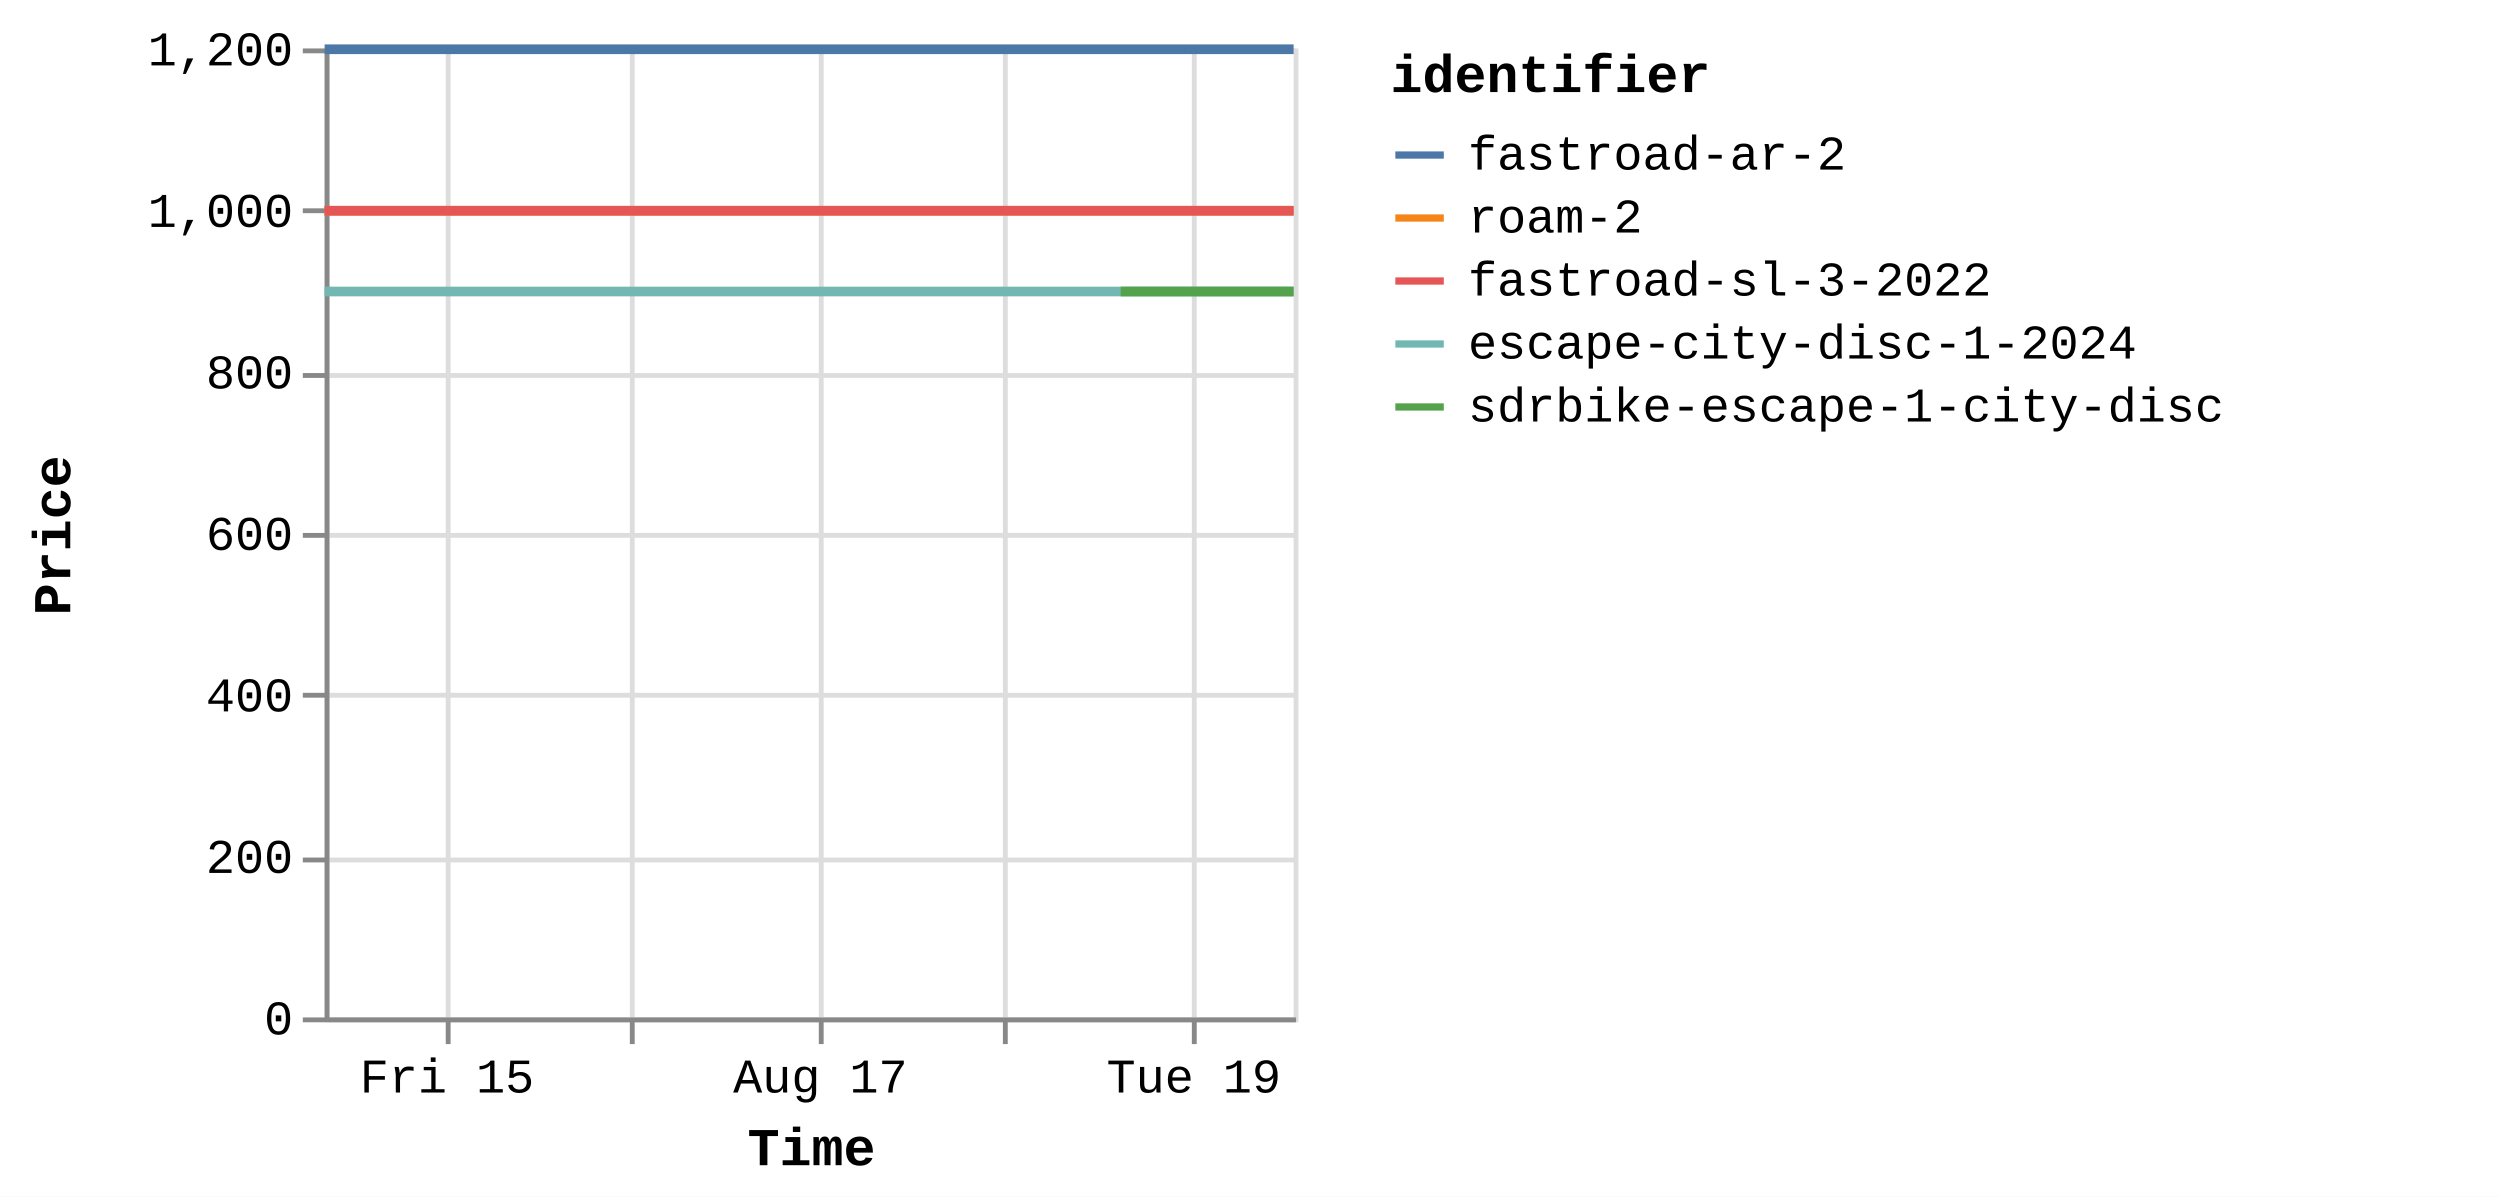
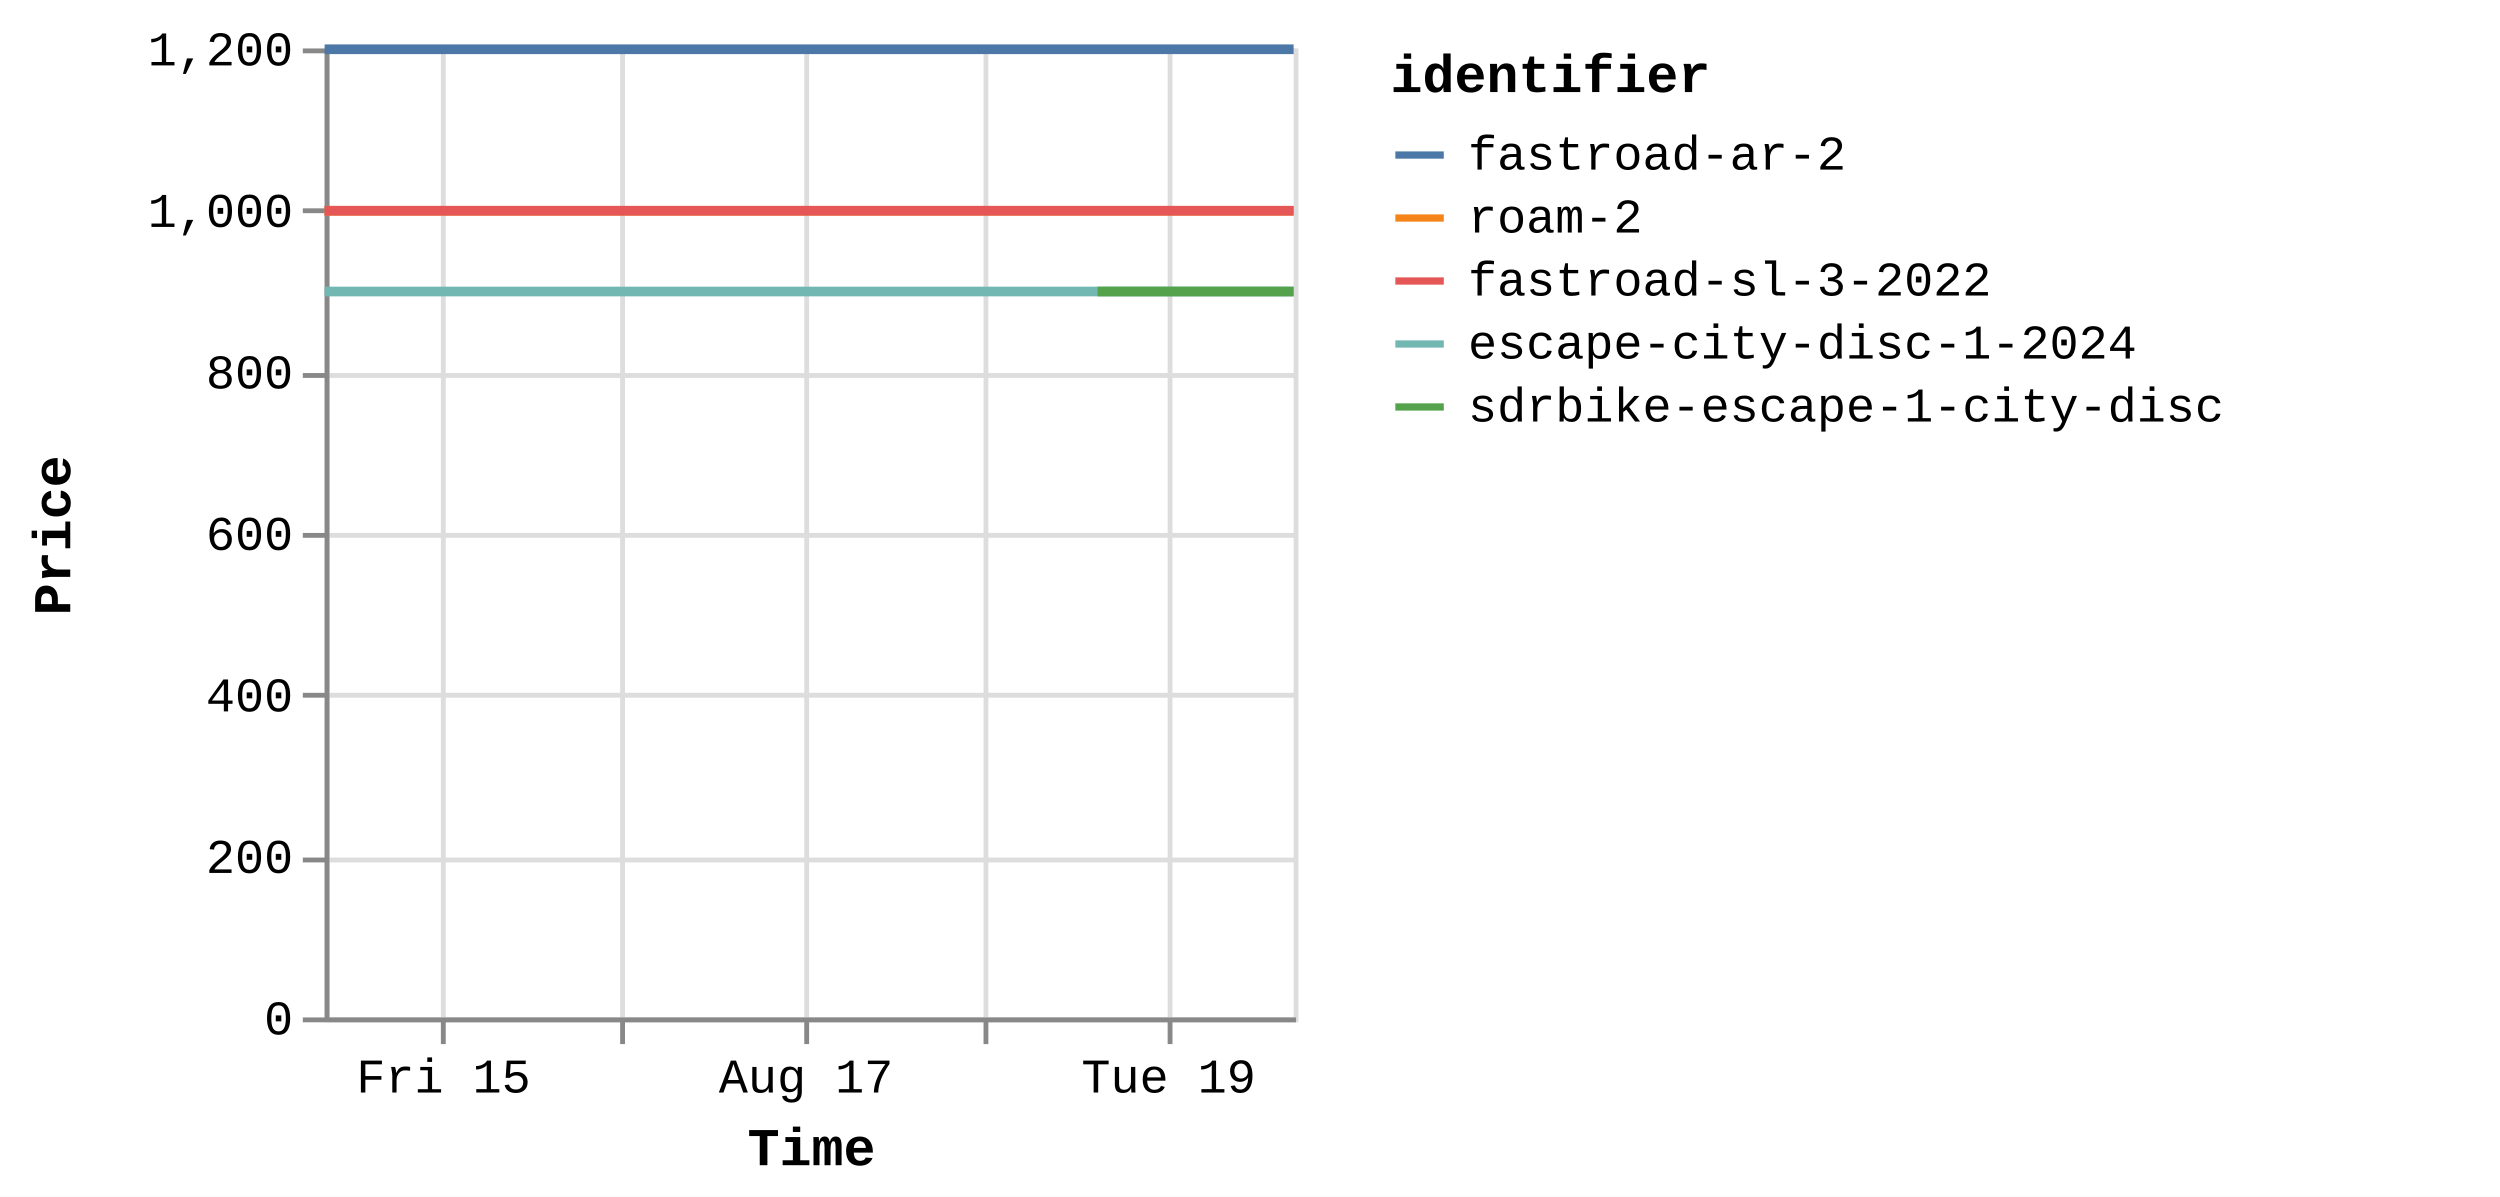
<svg xmlns="http://www.w3.org/2000/svg" version="1.1" class="marks" width="516" height="247" viewBox="0 0 516 247">
  <rect width="516" height="247" fill="white" />
  <g fill="none" stroke-miterlimit="10" transform="translate(67,10)">
    <g class="mark-group role-frame root" role="graphics-object" aria-roledescription="group mark container">
      <g transform="translate(0,0)">
        <path class="background" aria-hidden="true" d="M0.5,0.5h200v200h-200Z" stroke="#ddd" />
        <g>
          <g class="mark-group role-axis" aria-hidden="true">
            <g transform="translate(0.5,200.5)">
              <path class="background" aria-hidden="true" d="M0,0h0v0h0Z" pointer-events="none" />
              <g>
                <g class="mark-rule role-axis-grid" pointer-events="none">
-                   <line transform="translate(25,-200)" x2="0" y2="200" stroke="#ddd" stroke-width="1" opacity="1" />
-                   <line transform="translate(63,-200)" x2="0" y2="200" stroke="#ddd" stroke-width="1" opacity="1" />
-                   <line transform="translate(102,-200)" x2="0" y2="200" stroke="#ddd" stroke-width="1" opacity="1" />
-                   <line transform="translate(140,-200)" x2="0" y2="200" stroke="#ddd" stroke-width="1" opacity="1" />
-                   <line transform="translate(179,-200)" x2="0" y2="200" stroke="#ddd" stroke-width="1" opacity="1" />
+                   <line transform="translate(24,-200)" x2="0" y2="200" stroke="#ddd" stroke-width="1" opacity="1" />
+                   <line transform="translate(61,-200)" x2="0" y2="200" stroke="#ddd" stroke-width="1" opacity="1" />
+                   <line transform="translate(99,-200)" x2="0" y2="200" stroke="#ddd" stroke-width="1" opacity="1" />
+                   <line transform="translate(136,-200)" x2="0" y2="200" stroke="#ddd" stroke-width="1" opacity="1" />
+                   <line transform="translate(174,-200)" x2="0" y2="200" stroke="#ddd" stroke-width="1" opacity="1" />
                </g>
              </g>
              <path class="foreground" aria-hidden="true" d="" pointer-events="none" display="none" />
            </g>
          </g>
          <g class="mark-group role-axis" aria-hidden="true">
            <g transform="translate(0.5,0.5)">
              <path class="background" aria-hidden="true" d="M0,0h0v0h0Z" pointer-events="none" />
              <g>
                <g class="mark-rule role-axis-grid" pointer-events="none">
                  <line transform="translate(0,200)" x2="200" y2="0" stroke="#ddd" stroke-width="1" opacity="1" />
                  <line transform="translate(0,167)" x2="200" y2="0" stroke="#ddd" stroke-width="1" opacity="1" />
                  <line transform="translate(0,133)" x2="200" y2="0" stroke="#ddd" stroke-width="1" opacity="1" />
                  <line transform="translate(0,100)" x2="200" y2="0" stroke="#ddd" stroke-width="1" opacity="1" />
                  <line transform="translate(0,67)" x2="200" y2="0" stroke="#ddd" stroke-width="1" opacity="1" />
                  <line transform="translate(0,33)" x2="200" y2="0" stroke="#ddd" stroke-width="1" opacity="1" />
                  <line transform="translate(0,0)" x2="200" y2="0" stroke="#ddd" stroke-width="1" opacity="1" />
                </g>
              </g>
              <path class="foreground" aria-hidden="true" d="" pointer-events="none" display="none" />
            </g>
          </g>
-           <g class="mark-group role-axis" role="graphics-symbol" aria-roledescription="axis" aria-label="X-axis titled 'Time' for a time scale with values from Thursday, 14 August 2025, 8:34:48 AM to Tuesday, 19 August 2025, 1:08:48 PM">
+           <g class="mark-group role-axis" role="graphics-symbol" aria-roledescription="axis" aria-label="X-axis titled 'Time' for a time scale with values from Thursday, 14 August 2025, 8:34:48 AM to Tuesday, 19 August 2025, 4:52:11 PM">
            <g transform="translate(0.5,200.5)">
              <path class="background" aria-hidden="true" d="M0,0h0v0h0Z" pointer-events="none" />
              <g>
                <g class="mark-rule role-axis-tick" pointer-events="none">
-                   <line transform="translate(25,0)" x2="0" y2="5" stroke="#888" stroke-width="1" opacity="1" />
-                   <line transform="translate(63,0)" x2="0" y2="5" stroke="#888" stroke-width="1" opacity="1" />
-                   <line transform="translate(102,0)" x2="0" y2="5" stroke="#888" stroke-width="1" opacity="1" />
-                   <line transform="translate(140,0)" x2="0" y2="5" stroke="#888" stroke-width="1" opacity="1" />
-                   <line transform="translate(179,0)" x2="0" y2="5" stroke="#888" stroke-width="1" opacity="1" />
+                   <line transform="translate(24,0)" x2="0" y2="5" stroke="#888" stroke-width="1" opacity="1" />
+                   <line transform="translate(61,0)" x2="0" y2="5" stroke="#888" stroke-width="1" opacity="1" />
+                   <line transform="translate(99,0)" x2="0" y2="5" stroke="#888" stroke-width="1" opacity="1" />
+                   <line transform="translate(136,0)" x2="0" y2="5" stroke="#888" stroke-width="1" opacity="1" />
+                   <line transform="translate(174,0)" x2="0" y2="5" stroke="#888" stroke-width="1" opacity="1" />
                </g>
                <g class="mark-text role-axis-label" pointer-events="none">
-                   <text text-anchor="middle" transform="translate(24.7575,15)" font-family="Liberation Mono" font-size="10px" fill="#000" opacity="1">Fri 15</text>
-                   <text text-anchor="middle" transform="translate(63.2911,15)" font-family="Liberation Mono" font-size="10px" fill="#000" opacity="0">Sat 16</text>
-                   <text text-anchor="middle" transform="translate(101.8247,15)" font-family="Liberation Mono" font-size="10px" fill="#000" opacity="1">Aug 17</text>
-                   <text text-anchor="middle" transform="translate(140.3583,15)" font-family="Liberation Mono" font-size="10px" fill="#000" opacity="0">Mon 18</text>
-                   <text text-anchor="middle" transform="translate(178.8919,15)" font-family="Liberation Mono" font-size="10px" fill="#000" opacity="1">Tue 19</text>
+                   <text text-anchor="middle" transform="translate(24.03901,15)" font-family="Liberation Mono" font-size="10px" fill="#000" opacity="1">Fri 15</text>
+                   <text text-anchor="middle" transform="translate(61.45431,15)" font-family="Liberation Mono" font-size="10px" fill="#000" opacity="0">Sat 16</text>
+                   <text text-anchor="middle" transform="translate(98.86961,15)" font-family="Liberation Mono" font-size="10px" fill="#000" opacity="1">Aug 17</text>
+                   <text text-anchor="middle" transform="translate(136.2849,15)" font-family="Liberation Mono" font-size="10px" fill="#000" opacity="0">Mon 18</text>
+                   <text text-anchor="middle" transform="translate(173.7002,15)" font-family="Liberation Mono" font-size="10px" fill="#000" opacity="1">Tue 19</text>
                </g>
                <g class="mark-rule role-axis-domain" pointer-events="none">
                  <line transform="translate(0,0)" x2="200" y2="0" stroke="#888" stroke-width="1" opacity="1" />
                </g>
                <g class="mark-text role-axis-title" pointer-events="none">
                  <text text-anchor="middle" transform="translate(100,30)" font-family="Liberation Mono" font-size="11px" font-weight="bold" fill="#000" opacity="1">Time</text>
                </g>
              </g>
              <path class="foreground" aria-hidden="true" d="" pointer-events="none" display="none" />
            </g>
          </g>
          <g class="mark-group role-axis" role="graphics-symbol" aria-roledescription="axis" aria-label="Y-axis titled 'Price' for a linear scale with values from 0 to 1,200">
            <g transform="translate(0.5,0.5)">
              <path class="background" aria-hidden="true" d="M0,0h0v0h0Z" pointer-events="none" />
              <g>
                <g class="mark-rule role-axis-tick" pointer-events="none">
                  <line transform="translate(0,200)" x2="-5" y2="0" stroke="#888" stroke-width="1" opacity="1" />
                  <line transform="translate(0,167)" x2="-5" y2="0" stroke="#888" stroke-width="1" opacity="1" />
                  <line transform="translate(0,133)" x2="-5" y2="0" stroke="#888" stroke-width="1" opacity="1" />
                  <line transform="translate(0,100)" x2="-5" y2="0" stroke="#888" stroke-width="1" opacity="1" />
                  <line transform="translate(0,67)" x2="-5" y2="0" stroke="#888" stroke-width="1" opacity="1" />
                  <line transform="translate(0,33)" x2="-5" y2="0" stroke="#888" stroke-width="1" opacity="1" />
                  <line transform="translate(0,0)" x2="-5" y2="0" stroke="#888" stroke-width="1" opacity="1" />
                </g>
                <g class="mark-text role-axis-label" pointer-events="none">
                  <text text-anchor="end" transform="translate(-7,203)" font-family="Liberation Mono" font-size="10px" fill="#000" opacity="1">0</text>
                  <text text-anchor="end" transform="translate(-7,169.6667)" font-family="Liberation Mono" font-size="10px" fill="#000" opacity="1">200</text>
                  <text text-anchor="end" transform="translate(-7,136.3333)" font-family="Liberation Mono" font-size="10px" fill="#000" opacity="1">400</text>
                  <text text-anchor="end" transform="translate(-7,103)" font-family="Liberation Mono" font-size="10px" fill="#000" opacity="1">600</text>
                  <text text-anchor="end" transform="translate(-7,69.66667)" font-family="Liberation Mono" font-size="10px" fill="#000" opacity="1">800</text>
                  <text text-anchor="end" transform="translate(-7,36.33333)" font-family="Liberation Mono" font-size="10px" fill="#000" opacity="1">1,000</text>
                  <text text-anchor="end" transform="translate(-7,3)" font-family="Liberation Mono" font-size="10px" fill="#000" opacity="1">1,200</text>
                </g>
                <g class="mark-rule role-axis-domain" pointer-events="none">
                  <line transform="translate(0,200)" x2="0" y2="-200" stroke="#888" stroke-width="1" opacity="1" />
                </g>
                <g class="mark-text role-axis-title" pointer-events="none">
                  <text text-anchor="middle" transform="translate(-51,100) rotate(-90) translate(0,-2)" font-family="Liberation Mono" font-size="11px" font-weight="bold" fill="#000" opacity="1">Price</text>
                </g>
              </g>
              <path class="foreground" aria-hidden="true" d="" pointer-events="none" display="none" />
            </g>
          </g>
          <g class="mark-group role-scope pathgroup" role="graphics-object" aria-roledescription="group mark container">
            <g transform="translate(0,0)">
              <path class="background" aria-hidden="true" d="M0,0h200v200h-200Z" />
              <g>
                <g class="mark-line role-mark marks" role="graphics-object" aria-roledescription="line mark container">
-                   <path aria-label="Time: Aug 14, 2025; Price: 899; identifier: escape-city-disc-1-2024" role="graphics-symbol" aria-roledescription="line mark" d="M0,50.167L0.32,50.167L0.573,50.167L7.677,50.167L13.324,50.167L19.658,50.167L32.655,50.167L39.036,50.167L46.083,50.167L51.863,50.167L58.166,50.167L71.065,50.167L77.521,50.167L84.361,50.167L90.322,50.167L96.641,50.167L109.745,50.167L116.041,50.167L122.913,50.167L128.883,50.167L135.224,50.167L148.388,50.167L154.716,50.167L161.815,50.167L164.306,50.167L167.541,50.167L173.72,50.167L186.629,50.167L193.151,50.167L199.996,50.167" stroke="#72b7b2" stroke-width="2" />
-                 </g>
-               </g>
-               <path class="foreground" aria-hidden="true" d="" display="none" />
-             </g>
-             <g transform="translate(0,0)">
-               <path class="background" aria-hidden="true" d="M0,0h200v200h-200Z" />
-               <g>
-                 <g class="mark-line role-mark marks" role="graphics-object" aria-roledescription="line mark container">
-                   <path aria-label="Time: Aug 14, 2025; Price: 999; identifier: roam-2" role="graphics-symbol" aria-roledescription="line mark" d="M0.001,33.5L0.321,33.5L0.574,33.5L7.678,33.5L13.325,33.5L19.659,33.5L32.656,33.5L39.037,33.5L46.084,33.5L51.864,33.5L58.167,33.5L71.065,33.5L77.522,33.5L84.362,33.5L90.323,33.5L96.702,33.5L109.746,33.5L116.042,33.5L122.914,33.5L128.884,33.5L135.225,33.5L148.389,33.5L154.717,33.5L161.816,33.5L164.307,33.5L167.542,33.5L173.721,33.5L186.631,33.5L193.152,33.5L199.997,33.5" stroke="#f58518" stroke-width="2" />
-                 </g>
-               </g>
-               <path class="foreground" aria-hidden="true" d="" display="none" />
-             </g>
-             <g transform="translate(0,0)">
-               <path class="background" aria-hidden="true" d="M0,0h200v200h-200Z" />
-               <g>
-                 <g class="mark-line role-mark marks" role="graphics-object" aria-roledescription="line mark container">
-                   <path aria-label="Time: Aug 14, 2025; Price: 999; identifier: fastroad-sl-3-2022" role="graphics-symbol" aria-roledescription="line mark" d="M0.002,33.5L0.322,33.5L0.574,33.5L7.679,33.5L13.326,33.5L19.66,33.5L32.657,33.5L39.038,33.5L46.085,33.5L51.865,33.5L58.168,33.5L71.066,33.5L77.523,33.5L84.363,33.5L90.324,33.5L96.703,33.5L109.747,33.5L116.043,33.5L122.915,33.5L128.885,33.5L135.226,33.5L148.39,33.5L154.718,33.5L161.817,33.5L164.308,33.5L167.543,33.5L173.722,33.5L186.631,33.5L193.153,33.5L199.998,33.5" stroke="#e45756" stroke-width="2" />
-                 </g>
-               </g>
-               <path class="foreground" aria-hidden="true" d="" display="none" />
-             </g>
-             <g transform="translate(0,0)">
-               <path class="background" aria-hidden="true" d="M0,0h200v200h-200Z" />
-               <g>
-                 <g class="mark-line role-mark marks" role="graphics-object" aria-roledescription="line mark container">
-                   <path aria-label="Time: Aug 14, 2025; Price: 1199; identifier: fastroad-ar-2" role="graphics-symbol" aria-roledescription="line mark" d="M0.003,0.167L0.322,0.167L0.575,0.167L7.68,0.167L13.327,0.167L19.66,0.167L32.658,0.167L39.039,0.167L46.086,0.167L51.866,0.167L58.169,0.167L71.067,0.167L77.524,0.167L84.364,0.167L90.325,0.167L96.734,0.167L109.748,0.167L116.044,0.167L122.916,0.167L128.886,0.167L135.227,0.167L148.391,0.167L154.719,0.167L161.817,0.167L164.309,0.167L167.544,0.167L173.723,0.167L186.632,0.167L193.154,0.167L199.999,0.167" stroke="#4c78a8" stroke-width="2" />
-                 </g>
-               </g>
-               <path class="foreground" aria-hidden="true" d="" display="none" />
-             </g>
-             <g transform="translate(0,0)">
-               <path class="background" aria-hidden="true" d="M0,0h200v200h-200Z" />
-               <g>
-                 <g class="mark-line role-mark marks" role="graphics-object" aria-roledescription="line mark container">
-                   <path aria-label="Time: Aug 18, 2025; Price: 899; identifier: sdrbike-escape-1-city-disc" role="graphics-symbol" aria-roledescription="line mark" d="M164.31,50.167L167.545,50.167L173.724,50.167L186.634,50.167L193.155,50.167L200,50.167" stroke="#54a24b" stroke-width="2" />
+                   <path aria-label="Time: Aug 14, 2025; Price: 899; identifier: escape-city-disc-1-2024" role="graphics-symbol" aria-roledescription="line mark" d="M0,50.167L0.311,50.167L0.556,50.167L7.455,50.167L12.937,50.167L19.088,50.167L31.707,50.167L37.903,50.167L44.746,50.167L50.358,50.167L56.478,50.167L69.002,50.167L75.271,50.167L81.913,50.167L87.701,50.167L93.836,50.167L106.56,50.167L112.673,50.167L119.346,50.167L125.143,50.167L131.299,50.167L144.082,50.167L150.226,50.167L157.119,50.167L159.538,50.167L162.679,50.167L168.679,50.167L181.213,50.167L187.546,50.167L194.191,50.167L199.996,50.167" stroke="#72b7b2" stroke-width="2" />
+                 </g>
+               </g>
+               <path class="foreground" aria-hidden="true" d="" display="none" />
+             </g>
+             <g transform="translate(0,0)">
+               <path class="background" aria-hidden="true" d="M0,0h200v200h-200Z" />
+               <g>
+                 <g class="mark-line role-mark marks" role="graphics-object" aria-roledescription="line mark container">
+                   <path aria-label="Time: Aug 14, 2025; Price: 999; identifier: roam-2" role="graphics-symbol" aria-roledescription="line mark" d="M0.001,33.5L0.312,33.5L0.557,33.5L7.455,33.5L12.938,33.5L19.088,33.5L31.708,33.5L37.904,33.5L44.747,33.5L50.359,33.5L56.479,33.5L69.003,33.5L75.272,33.5L81.914,33.5L87.702,33.5L93.895,33.5L106.561,33.5L112.674,33.5L119.347,33.5L125.144,33.5L131.3,33.5L144.083,33.5L150.227,33.5L157.119,33.5L159.538,33.5L162.68,33.5L168.68,33.5L181.214,33.5L187.547,33.5L194.192,33.5L199.997,33.5" stroke="#f58518" stroke-width="2" />
+                 </g>
+               </g>
+               <path class="foreground" aria-hidden="true" d="" display="none" />
+             </g>
+             <g transform="translate(0,0)">
+               <path class="background" aria-hidden="true" d="M0,0h200v200h-200Z" />
+               <g>
+                 <g class="mark-line role-mark marks" role="graphics-object" aria-roledescription="line mark container">
+                   <path aria-label="Time: Aug 14, 2025; Price: 999; identifier: fastroad-sl-3-2022" role="graphics-symbol" aria-roledescription="line mark" d="M0.002,33.5L0.312,33.5L0.558,33.5L7.456,33.5L12.939,33.5L19.089,33.5L31.709,33.5L37.905,33.5L44.747,33.5L50.36,33.5L56.48,33.5L69.004,33.5L75.273,33.5L81.915,33.5L87.703,33.5L93.896,33.5L106.562,33.5L112.675,33.5L119.348,33.5L125.145,33.5L131.302,33.5L144.084,33.5L150.228,33.5L157.12,33.5L159.539,33.5L162.681,33.5L168.68,33.5L181.215,33.5L187.548,33.5L194.193,33.5L199.998,33.5" stroke="#e45756" stroke-width="2" />
+                 </g>
+               </g>
+               <path class="foreground" aria-hidden="true" d="" display="none" />
+             </g>
+             <g transform="translate(0,0)">
+               <path class="background" aria-hidden="true" d="M0,0h200v200h-200Z" />
+               <g>
+                 <g class="mark-line role-mark marks" role="graphics-object" aria-roledescription="line mark container">
+                   <path aria-label="Time: Aug 14, 2025; Price: 1199; identifier: fastroad-ar-2" role="graphics-symbol" aria-roledescription="line mark" d="M0.003,0.167L0.313,0.167L0.558,0.167L7.457,0.167L12.94,0.167L19.09,0.167L31.71,0.167L37.906,0.167L44.748,0.167L50.36,0.167L56.481,0.167L69.004,0.167L75.274,0.167L81.916,0.167L87.704,0.167L93.926,0.167L106.563,0.167L112.676,0.167L119.348,0.167L125.146,0.167L131.302,0.167L144.085,0.167L150.229,0.167L157.121,0.167L159.54,0.167L162.682,0.167L168.681,0.167L181.216,0.167L187.549,0.167L194.194,0.167L199.999,0.167" stroke="#4c78a8" stroke-width="2" />
+                 </g>
+               </g>
+               <path class="foreground" aria-hidden="true" d="" display="none" />
+             </g>
+             <g transform="translate(0,0)">
+               <path class="background" aria-hidden="true" d="M0,0h200v200h-200Z" />
+               <g>
+                 <g class="mark-line role-mark marks" role="graphics-object" aria-roledescription="line mark container">
+                   <path aria-label="Time: Aug 18, 2025; Price: 899; identifier: sdrbike-escape-1-city-disc" role="graphics-symbol" aria-roledescription="line mark" d="M159.542,50.167L162.683,50.167L168.682,50.167L181.217,50.167L187.549,50.167L194.196,50.167L200,50.167" stroke="#54a24b" stroke-width="2" />
                </g>
              </g>
              <path class="foreground" aria-hidden="true" d="" display="none" />
            </g>
          </g>
          <g class="mark-group role-legend" role="graphics-symbol" aria-roledescription="legend" aria-label="Symbol legend titled 'identifier' for stroke color with 5 values: fastroad-ar-2, roam-2, fastroad-sl-3-2022, escape-city-disc-1-2024, sdrbike-escape-1-city-disc">
            <g transform="translate(220,0)">
              <path class="background" aria-hidden="true" d="M0,0h224v79h-224Z" pointer-events="none" />
              <g>
                <g class="mark-group role-legend-entry">
                  <g transform="translate(0,16)">
                    <path class="background" aria-hidden="true" d="M0,0h0v0h0Z" pointer-events="none" />
                    <g>
                      <g class="mark-group role-scope" role="graphics-object" aria-roledescription="group mark container">
                        <g transform="translate(0,0)">
                          <path class="background" aria-hidden="true" d="M0,0h224v11h-224Z" pointer-events="none" opacity="1" />
                          <g>
                            <g class="mark-symbol role-legend-symbol" pointer-events="none">
                              <path transform="translate(6,6)" d="M-5,0L5,0" stroke="#4c78a8" stroke-width="1.5" opacity="1" />
                            </g>
                            <g class="mark-text role-legend-label" pointer-events="none">
                              <text text-anchor="start" transform="translate(16,9)" font-family="Liberation Mono" font-size="10px" fill="#000" opacity="1">fastroad-ar-2</text>
                            </g>
                          </g>
                          <path class="foreground" aria-hidden="true" d="" pointer-events="none" display="none" />
                        </g>
                        <g transform="translate(0,13)">
                          <path class="background" aria-hidden="true" d="M0,0h224v11h-224Z" pointer-events="none" opacity="1" />
                          <g>
                            <g class="mark-symbol role-legend-symbol" pointer-events="none">
                              <path transform="translate(6,6)" d="M-5,0L5,0" stroke="#f58518" stroke-width="1.5" opacity="1" />
                            </g>
                            <g class="mark-text role-legend-label" pointer-events="none">
                              <text text-anchor="start" transform="translate(16,9)" font-family="Liberation Mono" font-size="10px" fill="#000" opacity="1">roam-2</text>
                            </g>
                          </g>
                          <path class="foreground" aria-hidden="true" d="" pointer-events="none" display="none" />
                        </g>
                        <g transform="translate(0,26)">
                          <path class="background" aria-hidden="true" d="M0,0h224v11h-224Z" pointer-events="none" opacity="1" />
                          <g>
                            <g class="mark-symbol role-legend-symbol" pointer-events="none">
                              <path transform="translate(6,6)" d="M-5,0L5,0" stroke="#e45756" stroke-width="1.5" opacity="1" />
                            </g>
                            <g class="mark-text role-legend-label" pointer-events="none">
                              <text text-anchor="start" transform="translate(16,9)" font-family="Liberation Mono" font-size="10px" fill="#000" opacity="1">fastroad-sl-3-2022</text>
                            </g>
                          </g>
                          <path class="foreground" aria-hidden="true" d="" pointer-events="none" display="none" />
                        </g>
                        <g transform="translate(0,39)">
                          <path class="background" aria-hidden="true" d="M0,0h224v11h-224Z" pointer-events="none" opacity="1" />
                          <g>
                            <g class="mark-symbol role-legend-symbol" pointer-events="none">
                              <path transform="translate(6,6)" d="M-5,0L5,0" stroke="#72b7b2" stroke-width="1.5" opacity="1" />
                            </g>
                            <g class="mark-text role-legend-label" pointer-events="none">
                              <text text-anchor="start" transform="translate(16,9)" font-family="Liberation Mono" font-size="10px" fill="#000" opacity="1">escape-city-disc-1-2024</text>
                            </g>
                          </g>
                          <path class="foreground" aria-hidden="true" d="" pointer-events="none" display="none" />
                        </g>
                        <g transform="translate(0,52)">
                          <path class="background" aria-hidden="true" d="M0,0h224v11h-224Z" pointer-events="none" opacity="1" />
                          <g>
                            <g class="mark-symbol role-legend-symbol" pointer-events="none">
                              <path transform="translate(6,6)" d="M-5,0L5,0" stroke="#54a24b" stroke-width="1.5" opacity="1" />
                            </g>
                            <g class="mark-text role-legend-label" pointer-events="none">
                              <text text-anchor="start" transform="translate(16,9)" font-family="Liberation Mono" font-size="10px" fill="#000" opacity="1">sdrbike-escape-1-city-disc</text>
                            </g>
                          </g>
                          <path class="foreground" aria-hidden="true" d="" pointer-events="none" display="none" />
                        </g>
                      </g>
                    </g>
                    <path class="foreground" aria-hidden="true" d="" pointer-events="none" display="none" />
                  </g>
                </g>
                <g class="mark-text role-legend-title" pointer-events="none">
                  <text text-anchor="start" transform="translate(0,9)" font-family="Liberation Mono" font-size="11px" font-weight="bold" fill="#000" opacity="1">identifier</text>
                </g>
              </g>
              <path class="foreground" aria-hidden="true" d="" pointer-events="none" display="none" />
            </g>
          </g>
        </g>
        <path class="foreground" aria-hidden="true" d="" display="none" />
      </g>
    </g>
  </g>
</svg>
